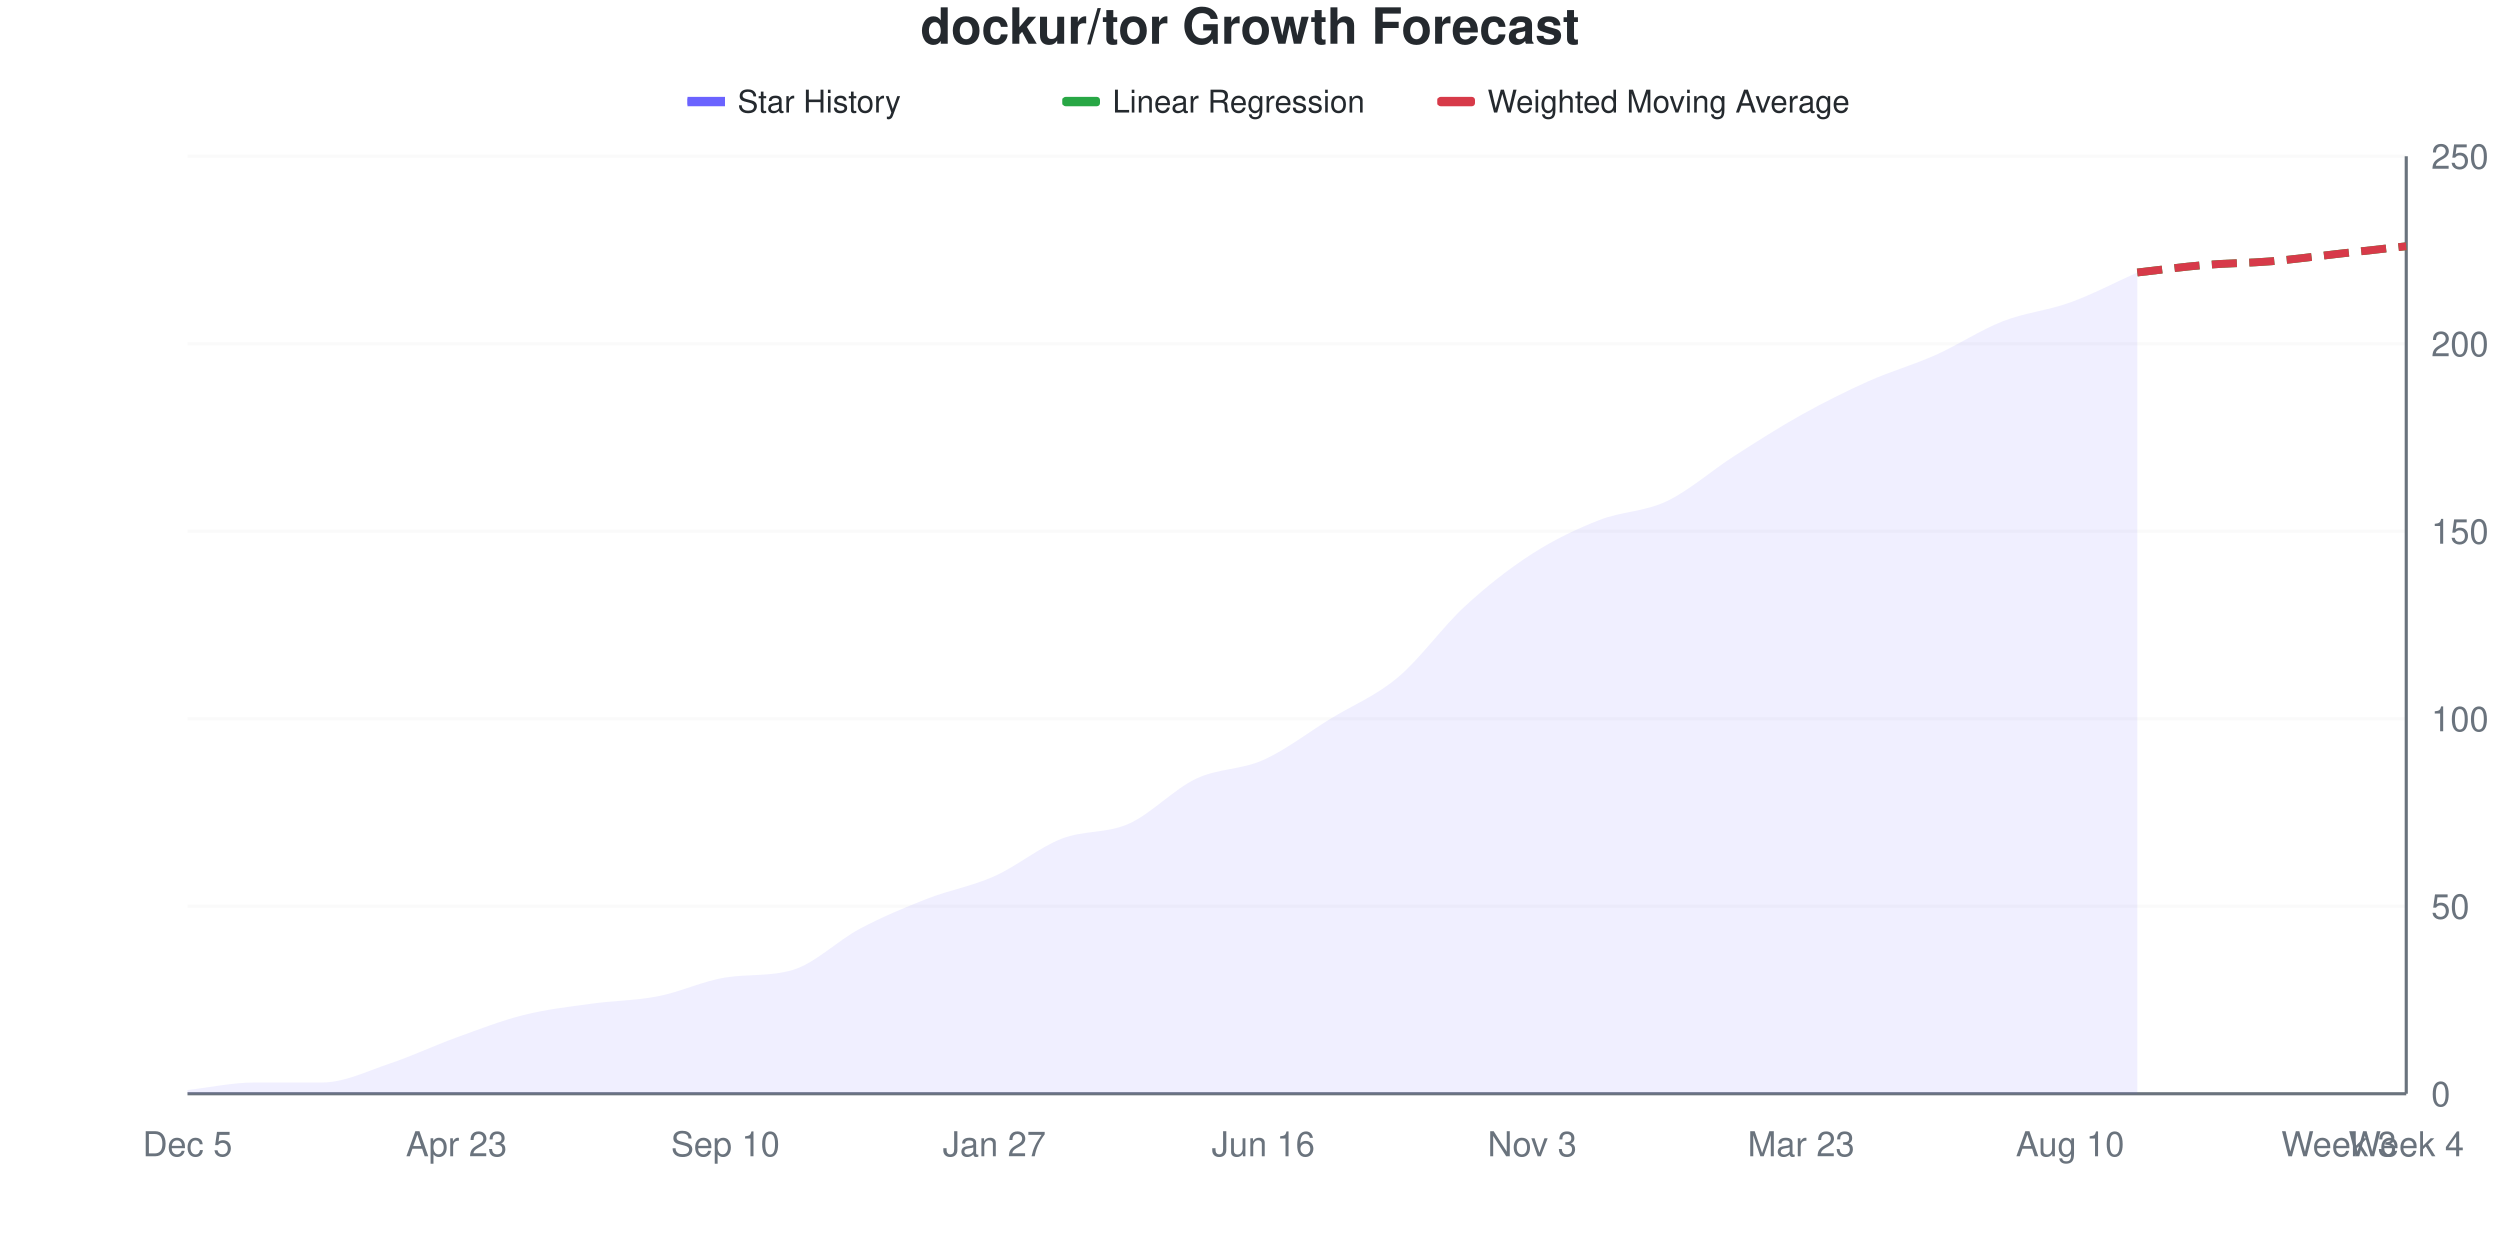
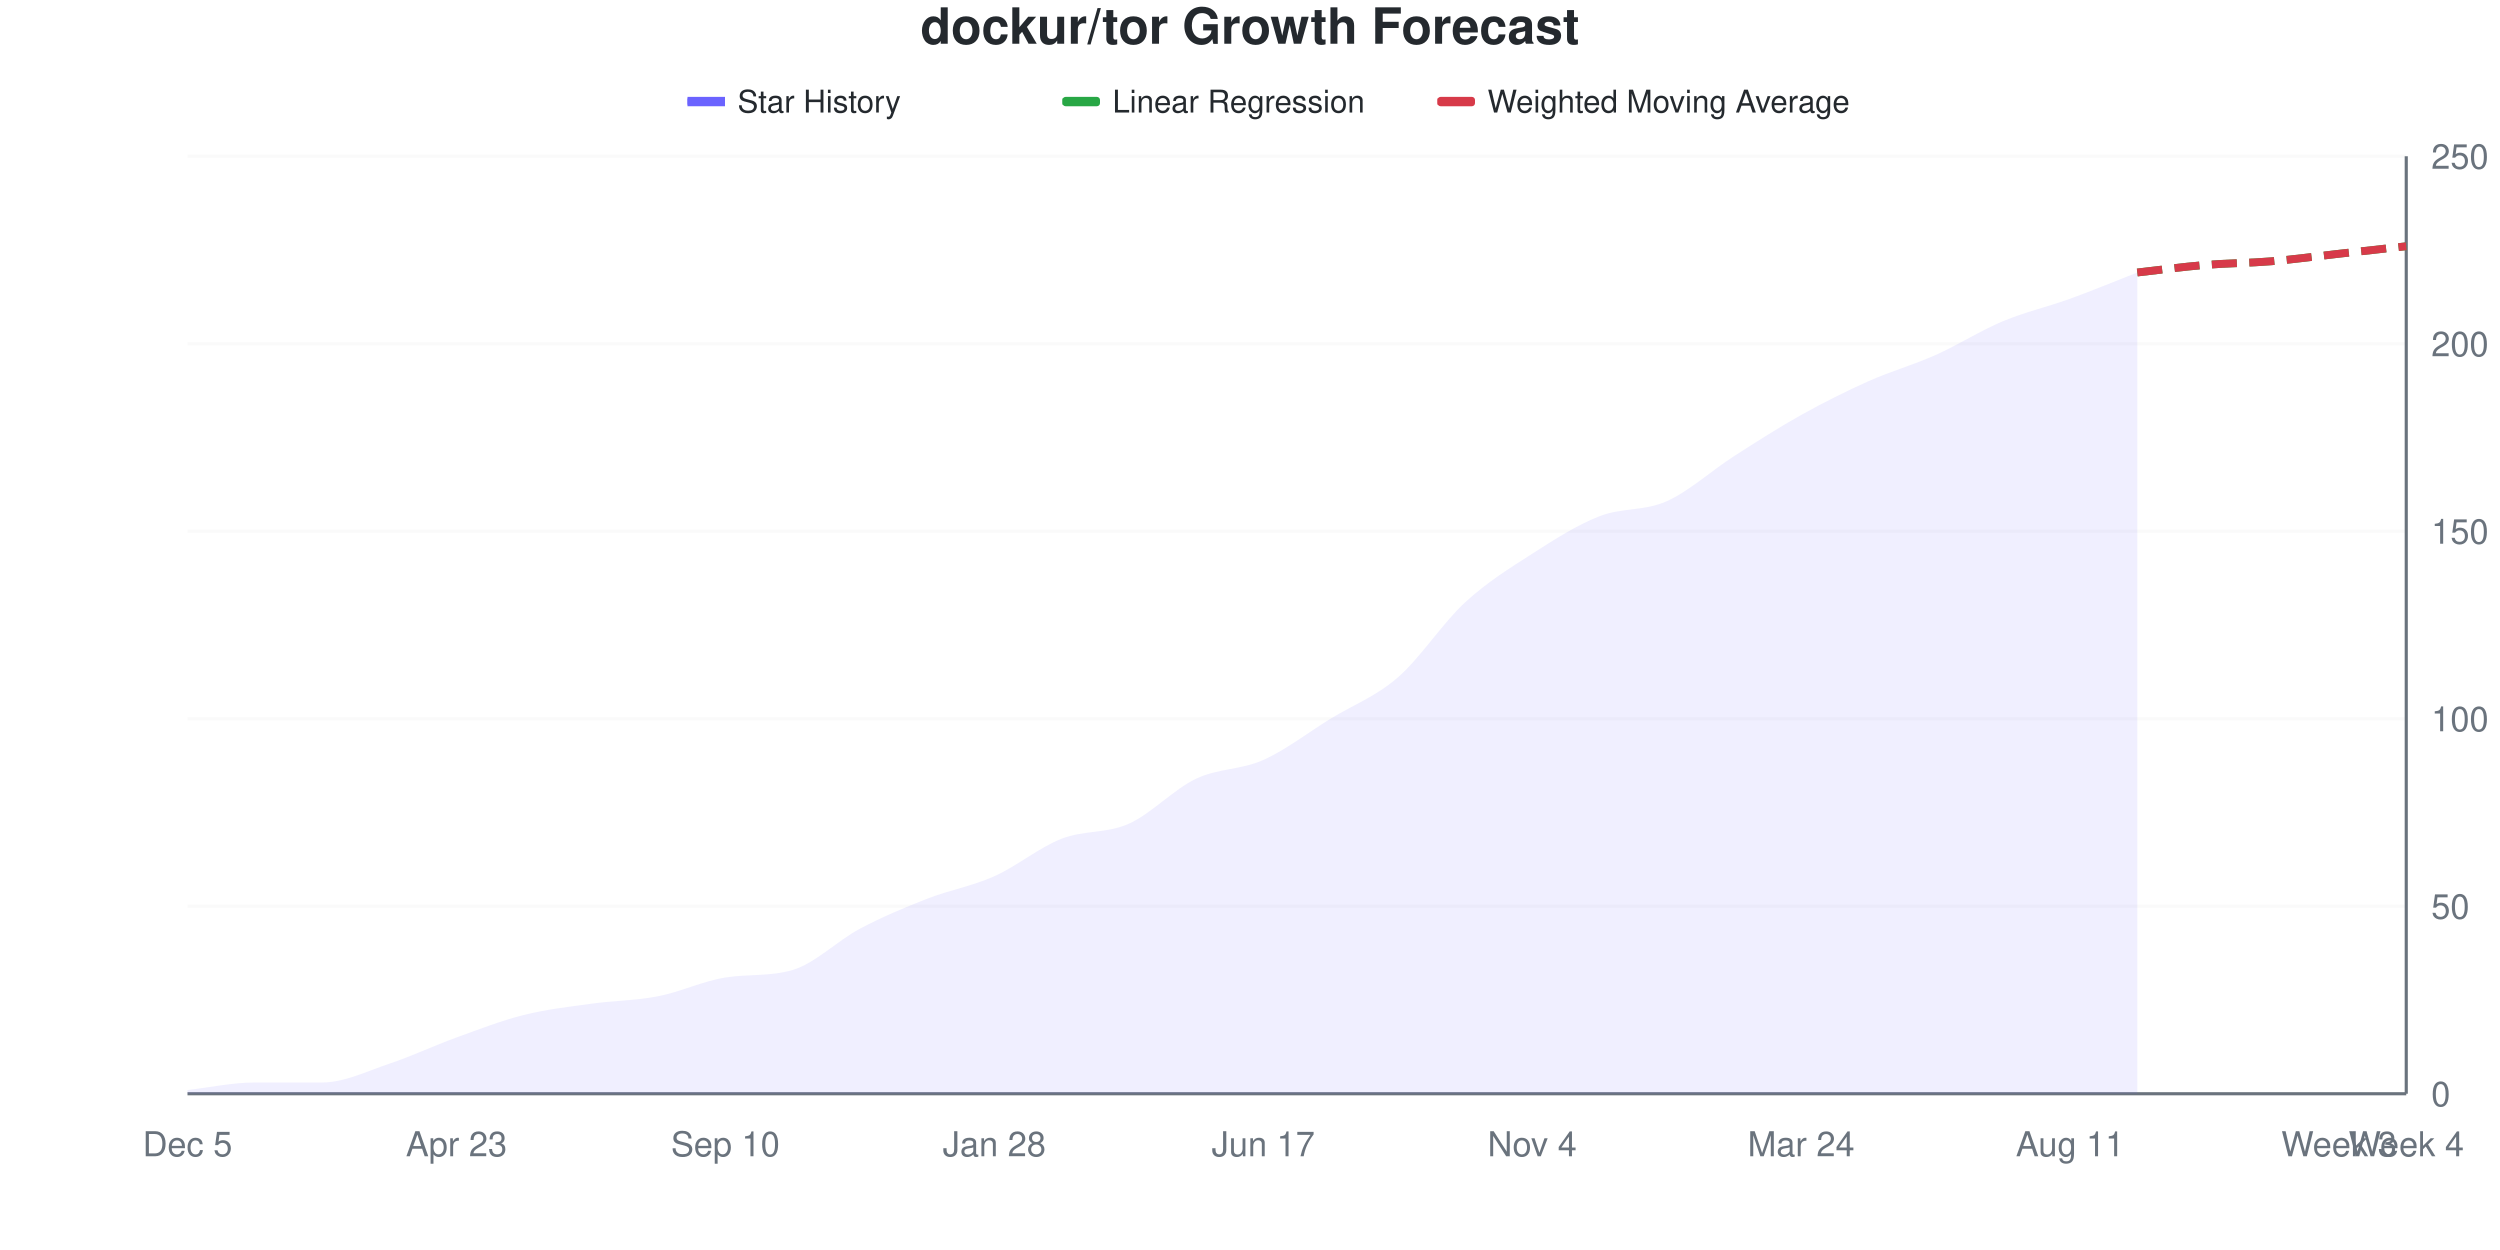
<svg xmlns="http://www.w3.org/2000/svg" viewBox="0 0 800 400" width="800" height="400">
  <style>
    @keyframes drawLine {
      to { stroke-dashoffset: 0; }
    }
    @keyframes fadeInPoint {
      from { opacity: 0; }
      to { opacity: 1; }
    }
    .data-line-0 {
      stroke-dasharray: 1036;
      stroke-dashoffset: 1036;
      animation: drawLine 2s ease-out forwards;
    }
    .data-point {
      opacity: 0;
      animation: fadeInPoint 0.5s ease-out forwards;
    }
    .chart-bg { fill: #fff; }
    .chart-text { fill: #24292e; }
    .chart-muted { fill: #6a737d; }
    .chart-grid { stroke: #eee; }
    .chart-axis { stroke: #6a737d; }
    @media (prefers-color-scheme: dark) {
      .chart-bg { fill: #0d1117; }
      .chart-text { fill: #e6edf3; }
      .chart-muted { fill: #8b949e; }
      .chart-grid { stroke: #21262d; }
      .chart-axis { stroke: #8b949e; }
    }
  </style>
  <rect width="800" height="400" class="chart-bg" />
  <text x="400" y="14" text-anchor="middle" class="chart-text" font-size="16" font-weight="bold" font-family="-apple-system, BlinkMacSystemFont, 'Segoe UI', Helvetica, Arial, sans-serif">dockur/tor Growth Forecast</text>
  <g class="legend">
    <rect x="220" y="31" width="12" height="3" fill="#6b63ff" />
    <line x1="220" y1="32.5" x2="232" y2="32.5" stroke="#6b63ff" stroke-width="2" />
    <text x="236" y="36" class="chart-text" font-size="10" font-family="-apple-system, BlinkMacSystemFont, 'Segoe UI', Helvetica, Arial, sans-serif">Star History</text>
    <rect x="340" y="31" width="12" height="3" fill="#28a745" rx="1" />
    <line x1="340" y1="32.5" x2="352" y2="32.5" stroke="#28a745" stroke-width="2" stroke-dasharray="4,2" />
    <text x="356" y="36" class="chart-text" font-size="10" font-family="-apple-system, BlinkMacSystemFont, 'Segoe UI', Helvetica, Arial, sans-serif">Linear Regression</text>
    <rect x="460" y="31" width="12" height="3" fill="#d73a49" rx="1" />
    <line x1="460" y1="32.5" x2="472" y2="32.5" stroke="#d73a49" stroke-width="2" stroke-dasharray="4,2" />
    <text x="476" y="36" class="chart-text" font-size="10" font-family="-apple-system, BlinkMacSystemFont, 'Segoe UI', Helvetica, Arial, sans-serif">Weighted Moving Average</text>
  </g>
  <g class="grid">
    <line x1="60" y1="350" x2="770" y2="350" class="chart-grid" stroke-opacity="0.3" />
    <text x="778" y="354" text-anchor="start" class="chart-muted" font-size="11" font-family="-apple-system, BlinkMacSystemFont, 'Segoe UI', Helvetica, Arial, sans-serif">0</text>
    <line x1="60" y1="290" x2="770" y2="290" class="chart-grid" stroke-opacity="0.3" />
    <text x="778" y="294" text-anchor="start" class="chart-muted" font-size="11" font-family="-apple-system, BlinkMacSystemFont, 'Segoe UI', Helvetica, Arial, sans-serif">50</text>
    <line x1="60" y1="230" x2="770" y2="230" class="chart-grid" stroke-opacity="0.3" />
    <text x="778" y="234" text-anchor="start" class="chart-muted" font-size="11" font-family="-apple-system, BlinkMacSystemFont, 'Segoe UI', Helvetica, Arial, sans-serif">100</text>
    <line x1="60" y1="170" x2="770" y2="170" class="chart-grid" stroke-opacity="0.3" />
    <text x="778" y="174" text-anchor="start" class="chart-muted" font-size="11" font-family="-apple-system, BlinkMacSystemFont, 'Segoe UI', Helvetica, Arial, sans-serif">150</text>
    <line x1="60" y1="110" x2="770" y2="110" class="chart-grid" stroke-opacity="0.3" />
    <text x="778" y="114" text-anchor="start" class="chart-muted" font-size="11" font-family="-apple-system, BlinkMacSystemFont, 'Segoe UI', Helvetica, Arial, sans-serif">200</text>
    <line x1="60" y1="50" x2="770" y2="50" class="chart-grid" stroke-opacity="0.3" />
    <text x="778" y="54" text-anchor="start" class="chart-muted" font-size="11" font-family="-apple-system, BlinkMacSystemFont, 'Segoe UI', Helvetica, Arial, sans-serif">250</text>
  </g>
  <g class="milestones">
    
  </g>
  <g class="x-axis">
    <text x="60" y="370" text-anchor="middle" class="chart-muted" font-size="11" font-family="-apple-system, BlinkMacSystemFont, 'Segoe UI', Helvetica, Arial, sans-serif">Dec 5</text>
    <text x="146.061" y="370" text-anchor="middle" class="chart-muted" font-size="11" font-family="-apple-system, BlinkMacSystemFont, 'Segoe UI', Helvetica, Arial, sans-serif">Apr 23</text>
    <text x="232.121" y="370" text-anchor="middle" class="chart-muted" font-size="11" font-family="-apple-system, BlinkMacSystemFont, 'Segoe UI', Helvetica, Arial, sans-serif">Sep 10</text>
-     <text x="318.182" y="370" text-anchor="middle" class="chart-muted" font-size="11" font-family="-apple-system, BlinkMacSystemFont, 'Segoe UI', Helvetica, Arial, sans-serif">Jan 27</text>
-     <text x="404.242" y="370" text-anchor="middle" class="chart-muted" font-size="11" font-family="-apple-system, BlinkMacSystemFont, 'Segoe UI', Helvetica, Arial, sans-serif">Jun 16</text>
-     <text x="490.303" y="370" text-anchor="middle" class="chart-muted" font-size="11" font-family="-apple-system, BlinkMacSystemFont, 'Segoe UI', Helvetica, Arial, sans-serif">Nov 3</text>
-     <text x="576.364" y="370" text-anchor="middle" class="chart-muted" font-size="11" font-family="-apple-system, BlinkMacSystemFont, 'Segoe UI', Helvetica, Arial, sans-serif">Mar 23</text>
-     <text x="662.424" y="370" text-anchor="middle" class="chart-muted" font-size="11" font-family="-apple-system, BlinkMacSystemFont, 'Segoe UI', Helvetica, Arial, sans-serif">Aug 10</text>
+     <text x="318.182" y="370" text-anchor="middle" class="chart-muted" font-size="11" font-family="-apple-system, BlinkMacSystemFont, 'Segoe UI', Helvetica, Arial, sans-serif">Jan 28</text>
+     <text x="404.242" y="370" text-anchor="middle" class="chart-muted" font-size="11" font-family="-apple-system, BlinkMacSystemFont, 'Segoe UI', Helvetica, Arial, sans-serif">Jun 17</text>
+     <text x="490.303" y="370" text-anchor="middle" class="chart-muted" font-size="11" font-family="-apple-system, BlinkMacSystemFont, 'Segoe UI', Helvetica, Arial, sans-serif">Nov 4</text>
+     <text x="576.364" y="370" text-anchor="middle" class="chart-muted" font-size="11" font-family="-apple-system, BlinkMacSystemFont, 'Segoe UI', Helvetica, Arial, sans-serif">Mar 24</text>
+     <text x="662.424" y="370" text-anchor="middle" class="chart-muted" font-size="11" font-family="-apple-system, BlinkMacSystemFont, 'Segoe UI', Helvetica, Arial, sans-serif">Aug 11</text>
    <text x="748.485" y="370" text-anchor="middle" class="chart-muted" font-size="11" font-family="-apple-system, BlinkMacSystemFont, 'Segoe UI', Helvetica, Arial, sans-serif">Week 3</text>
    <text x="770" y="370" text-anchor="middle" class="chart-muted" font-size="11" font-family="-apple-system, BlinkMacSystemFont, 'Segoe UI', Helvetica, Arial, sans-serif">Week 4</text>
  </g>
  <line x1="770" y1="50" x2="770" y2="350" class="chart-axis" stroke-width="1" />
  <line x1="60" y1="350" x2="770" y2="350" class="chart-axis" stroke-width="1" />
-   <path d="M60,350 L60,348.8 C67.172,348 74.343,346.4 81.515,346.4 C88.687,346.4 95.859,346.4 103.03,346.4 C110.202,346.4 117.374,342.8 124.545,340.4 C131.717,338 138.889,334.6 146.061,332 C153.232,329.4 160.404,326.6 167.576,324.8 C174.747,323 181.919,322.2 189.091,321.2 C196.263,320.2 203.434,320.2 210.606,318.8 C217.778,317.4 224.949,313.938 232.121,312.8 C239.293,311.662 246.465,312.513 253.636,310.4 C260.808,308.287 267.98,301 275.152,297.2 C282.323,293.4 289.495,290.4 296.667,287.6 C303.838,284.8 311.01,283.6 318.182,280.4 C325.354,277.2 332.525,271.2 339.697,268.4 C346.869,265.6 354.04,266.8 361.212,263.6 C368.384,260.4 375.556,252.6 382.727,249.2 C389.899,245.8 397.071,246.4 404.242,243.2 C411.414,240 418.586,234.4 425.758,230 C432.929,225.6 440.101,222.8 447.273,216.8 C454.444,210.8 461.616,200.6 468.788,194 C475.96,187.4 483.131,181.8 490.303,177.2 C497.475,172.6 504.646,169.2 511.818,166.4 C518.99,163.6 526.162,163.8 533.333,160.4 C540.505,157 547.677,150.6 554.848,146 C562.02,141.4 569.192,136.8 576.364,132.8 C583.535,128.8 590.707,125.2 597.879,122 C605.051,118.8 612.222,116.8 619.394,113.6 C626.566,110.4 633.737,105.6 640.909,102.8 C648.081,100 655.253,99.4 662.424,96.8 C669.596,94.2 676.768,90.4 683.939,87.2 L683.939,350 L60,350 Z" fill="#6b63ff" fill-opacity="0.1" />
-   <path d="M60,350 L60,348.8 C67.172,348 74.343,346.4 81.515,346.4 C88.687,346.4 95.859,346.4 103.03,346.4 C110.202,346.4 117.374,342.8 124.545,340.4 C131.717,338 138.889,334.6 146.061,332 C153.232,329.4 160.404,326.6 167.576,324.8 C174.747,323 181.919,322.2 189.091,321.2 C196.263,320.2 203.434,320.2 210.606,318.8 C217.778,317.4 224.949,313.938 232.121,312.8 C239.293,311.662 246.465,312.513 253.636,310.4 C260.808,308.287 267.98,301 275.152,297.2 C282.323,293.4 289.495,290.4 296.667,287.6 C303.838,284.8 311.01,283.6 318.182,280.4 C325.354,277.2 332.525,271.2 339.697,268.4 C346.869,265.6 354.04,266.8 361.212,263.6 C368.384,260.4 375.556,252.6 382.727,249.2 C389.899,245.8 397.071,246.4 404.242,243.2 C411.414,240 418.586,234.4 425.758,230 C432.929,225.6 440.101,222.8 447.273,216.8 C454.444,210.8 461.616,200.6 468.788,194 C475.96,187.4 483.131,181.8 490.303,177.2 C497.475,172.6 504.646,169.2 511.818,166.4 C518.99,163.6 526.162,163.8 533.333,160.4 C540.505,157 547.677,150.6 554.848,146 C562.02,141.4 569.192,136.8 576.364,132.8 C583.535,128.8 590.707,125.2 597.879,122 C605.051,118.8 612.222,116.8 619.394,113.6 C626.566,110.4 633.737,105.6 640.909,102.8 C648.081,100 655.253,99.4 662.424,96.8 C669.596,94.2 676.768,90.4 683.939,87.2" fill="none" stroke="#6b63ff" stroke-width="2.5" class="data-line-0" />
+   <path d="M60,350 L60,348.8 C67.172,348 74.343,346.4 81.515,346.4 C88.687,346.4 95.859,346.4 103.03,346.4 C110.202,346.4 117.374,342.8 124.545,340.4 C131.717,338 138.889,334.6 146.061,332 C153.232,329.4 160.404,326.6 167.576,324.8 C174.747,323 181.919,322.2 189.091,321.2 C196.263,320.2 203.434,320.2 210.606,318.8 C217.778,317.4 224.949,313.938 232.121,312.8 C239.293,311.662 246.465,312.513 253.636,310.4 C260.808,308.287 267.98,301 275.152,297.2 C282.323,293.4 289.495,290.4 296.667,287.6 C303.838,284.8 311.01,283.6 318.182,280.4 C325.354,277.2 332.525,271.2 339.697,268.4 C346.869,265.6 354.04,266.8 361.212,263.6 C368.384,260.4 375.556,252.6 382.727,249.2 C389.899,245.8 397.071,246.4 404.242,243.2 C411.414,240 418.586,234.4 425.758,230 C432.929,225.6 440.101,223 447.273,216.8 C454.444,210.6 461.616,199.4 468.788,192.8 C475.96,186.2 483.131,181.8 490.303,177.2 C497.475,172.6 504.646,168 511.818,165.2 C518.99,162.4 526.162,163.6 533.333,160.4 C540.505,157.2 547.677,150.6 554.848,146 C562.02,141.4 569.192,136.8 576.364,132.8 C583.535,128.8 590.707,125.2 597.879,122 C605.051,118.8 612.222,116.8 619.394,113.6 C626.566,110.4 633.737,105.8 640.909,102.8 C648.081,99.8 655.253,98.2 662.424,95.6 C669.596,93 676.768,90 683.939,87.2 L683.939,350 L60,350 Z" fill="#6b63ff" fill-opacity="0.1" />
+   <path d="M60,350 L60,348.8 C67.172,348 74.343,346.4 81.515,346.4 C88.687,346.4 95.859,346.4 103.03,346.4 C110.202,346.4 117.374,342.8 124.545,340.4 C131.717,338 138.889,334.6 146.061,332 C153.232,329.4 160.404,326.6 167.576,324.8 C174.747,323 181.919,322.2 189.091,321.2 C196.263,320.2 203.434,320.2 210.606,318.8 C217.778,317.4 224.949,313.938 232.121,312.8 C239.293,311.662 246.465,312.513 253.636,310.4 C260.808,308.287 267.98,301 275.152,297.2 C282.323,293.4 289.495,290.4 296.667,287.6 C303.838,284.8 311.01,283.6 318.182,280.4 C325.354,277.2 332.525,271.2 339.697,268.4 C346.869,265.6 354.04,266.8 361.212,263.6 C368.384,260.4 375.556,252.6 382.727,249.2 C389.899,245.8 397.071,246.4 404.242,243.2 C411.414,240 418.586,234.4 425.758,230 C432.929,225.6 440.101,223 447.273,216.8 C454.444,210.6 461.616,199.4 468.788,192.8 C475.96,186.2 483.131,181.8 490.303,177.2 C497.475,172.6 504.646,168 511.818,165.2 C518.99,162.4 526.162,163.6 533.333,160.4 C540.505,157.2 547.677,150.6 554.848,146 C562.02,141.4 569.192,136.8 576.364,132.8 C583.535,128.8 590.707,125.2 597.879,122 C605.051,118.8 612.222,116.8 619.394,113.6 C626.566,110.4 633.737,105.8 640.909,102.8 C648.081,99.8 655.253,98.2 662.424,95.6 C669.596,93 676.768,90 683.939,87.2" fill="none" stroke="#6b63ff" stroke-width="2.5" class="data-line-0" />
  <path d="M683.939,87.2 C691.111,86.4 698.283,85.4 705.455,84.8 C712.626,84.2 719.798,84.2 726.97,83.6 C734.141,83 741.313,82 748.485,81.2 C755.657,80.4 762.828,79.6 770,78.8" fill="none" stroke="#28a745" stroke-width="2.5" stroke-dasharray="8,4" />
  <path d="M683.939,87.2 C691.111,86.4 698.283,85.4 705.455,84.8 C712.626,84.2 719.798,84.2 726.97,83.6 C734.141,83 741.313,82 748.485,81.2 C755.657,80.4 762.828,79.6 770,78.8" fill="none" stroke="#d73a49" stroke-width="2.5" stroke-dasharray="8,4" />
  <g class="points">
    <circle cx="60" cy="348.8" r="4" fill="#6b63ff" class="data-point" style="animation-delay: 1.50s" />
    <circle cx="81.515" cy="346.4" r="4" fill="#6b63ff" class="data-point" style="animation-delay: 1.55s" />
    <circle cx="103.03" cy="346.4" r="4" fill="#6b63ff" class="data-point" style="animation-delay: 1.60s" />
    <circle cx="124.545" cy="340.4" r="4" fill="#6b63ff" class="data-point" style="animation-delay: 1.65s" />
    <circle cx="146.061" cy="332" r="4" fill="#6b63ff" class="data-point" style="animation-delay: 1.70s" />
    <circle cx="167.576" cy="324.8" r="4" fill="#6b63ff" class="data-point" style="animation-delay: 1.75s" />
    <circle cx="189.091" cy="321.2" r="4" fill="#6b63ff" class="data-point" style="animation-delay: 1.80s" />
    <circle cx="210.606" cy="318.8" r="4" fill="#6b63ff" class="data-point" style="animation-delay: 1.85s" />
    <circle cx="232.121" cy="312.8" r="4" fill="#6b63ff" class="data-point" style="animation-delay: 1.90s" />
    <circle cx="253.636" cy="310.4" r="4" fill="#6b63ff" class="data-point" style="animation-delay: 1.95s" />
    <circle cx="275.152" cy="297.2" r="4" fill="#6b63ff" class="data-point" style="animation-delay: 2.00s" />
    <circle cx="296.667" cy="287.6" r="4" fill="#6b63ff" class="data-point" style="animation-delay: 2.05s" />
    <circle cx="318.182" cy="280.4" r="4" fill="#6b63ff" class="data-point" style="animation-delay: 2.10s" />
    <circle cx="339.697" cy="268.4" r="4" fill="#6b63ff" class="data-point" style="animation-delay: 2.15s" />
    <circle cx="361.212" cy="263.6" r="4" fill="#6b63ff" class="data-point" style="animation-delay: 2.20s" />
    <circle cx="382.727" cy="249.2" r="4" fill="#6b63ff" class="data-point" style="animation-delay: 2.25s" />
    <circle cx="404.242" cy="243.2" r="4" fill="#6b63ff" class="data-point" style="animation-delay: 2.30s" />
    <circle cx="425.758" cy="230" r="4" fill="#6b63ff" class="data-point" style="animation-delay: 2.35s" />
    <circle cx="447.273" cy="216.8" r="4" fill="#6b63ff" class="data-point" style="animation-delay: 2.40s" />
-     <circle cx="468.788" cy="194" r="4" fill="#6b63ff" class="data-point" style="animation-delay: 2.45s" />
+     <circle cx="468.788" cy="192.8" r="4" fill="#6b63ff" class="data-point" style="animation-delay: 2.45s" />
    <circle cx="490.303" cy="177.2" r="4" fill="#6b63ff" class="data-point" style="animation-delay: 2.50s" />
-     <circle cx="511.818" cy="166.4" r="4" fill="#6b63ff" class="data-point" style="animation-delay: 2.55s" />
+     <circle cx="511.818" cy="165.2" r="4" fill="#6b63ff" class="data-point" style="animation-delay: 2.55s" />
    <circle cx="533.333" cy="160.4" r="4" fill="#6b63ff" class="data-point" style="animation-delay: 2.60s" />
    <circle cx="554.848" cy="146" r="4" fill="#6b63ff" class="data-point" style="animation-delay: 2.65s" />
    <circle cx="576.364" cy="132.8" r="4" fill="#6b63ff" class="data-point" style="animation-delay: 2.70s" />
    <circle cx="597.879" cy="122" r="4" fill="#6b63ff" class="data-point" style="animation-delay: 2.75s" />
    <circle cx="619.394" cy="113.6" r="4" fill="#6b63ff" class="data-point" style="animation-delay: 2.80s" />
    <circle cx="640.909" cy="102.8" r="4" fill="#6b63ff" class="data-point" style="animation-delay: 2.85s" />
-     <circle cx="662.424" cy="96.8" r="4" fill="#6b63ff" class="data-point" style="animation-delay: 2.90s" />
+     <circle cx="662.424" cy="95.6" r="4" fill="#6b63ff" class="data-point" style="animation-delay: 2.90s" />
    <circle cx="683.939" cy="87.2" r="4" fill="#6b63ff" class="data-point" style="animation-delay: 2.95s" />
  </g>
</svg>
